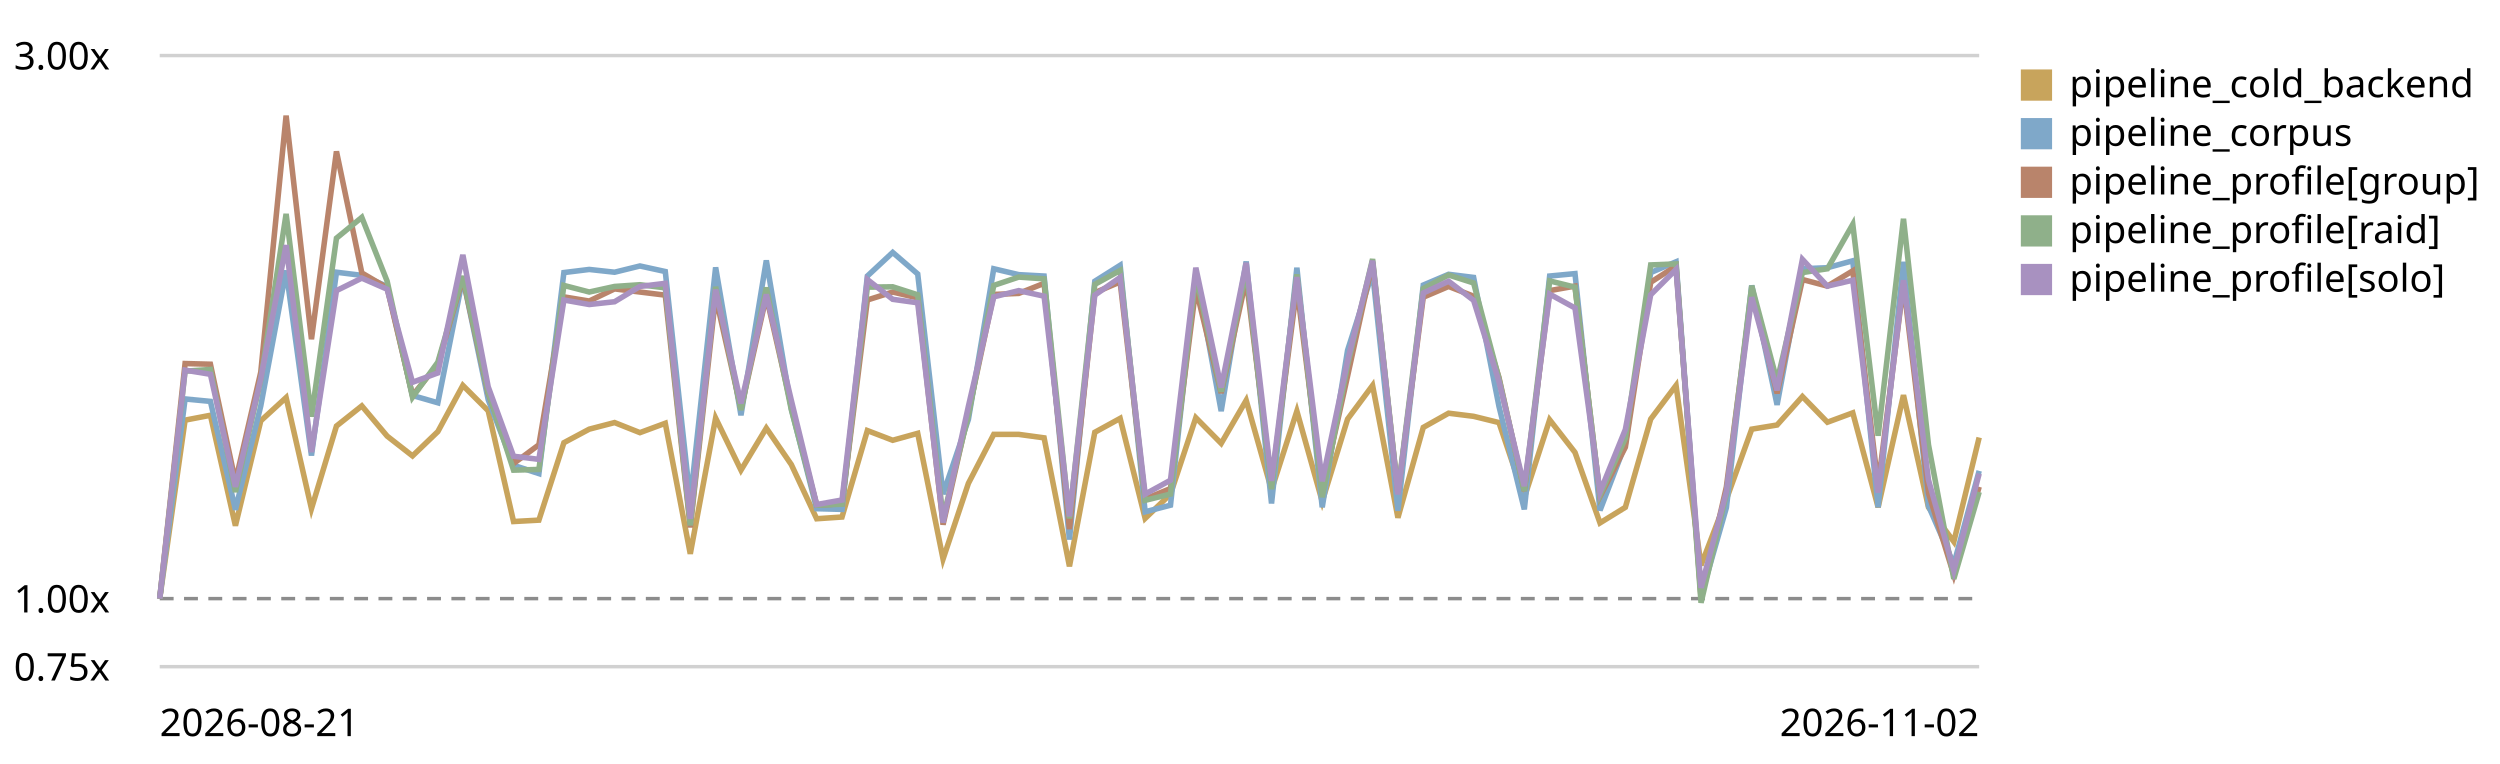
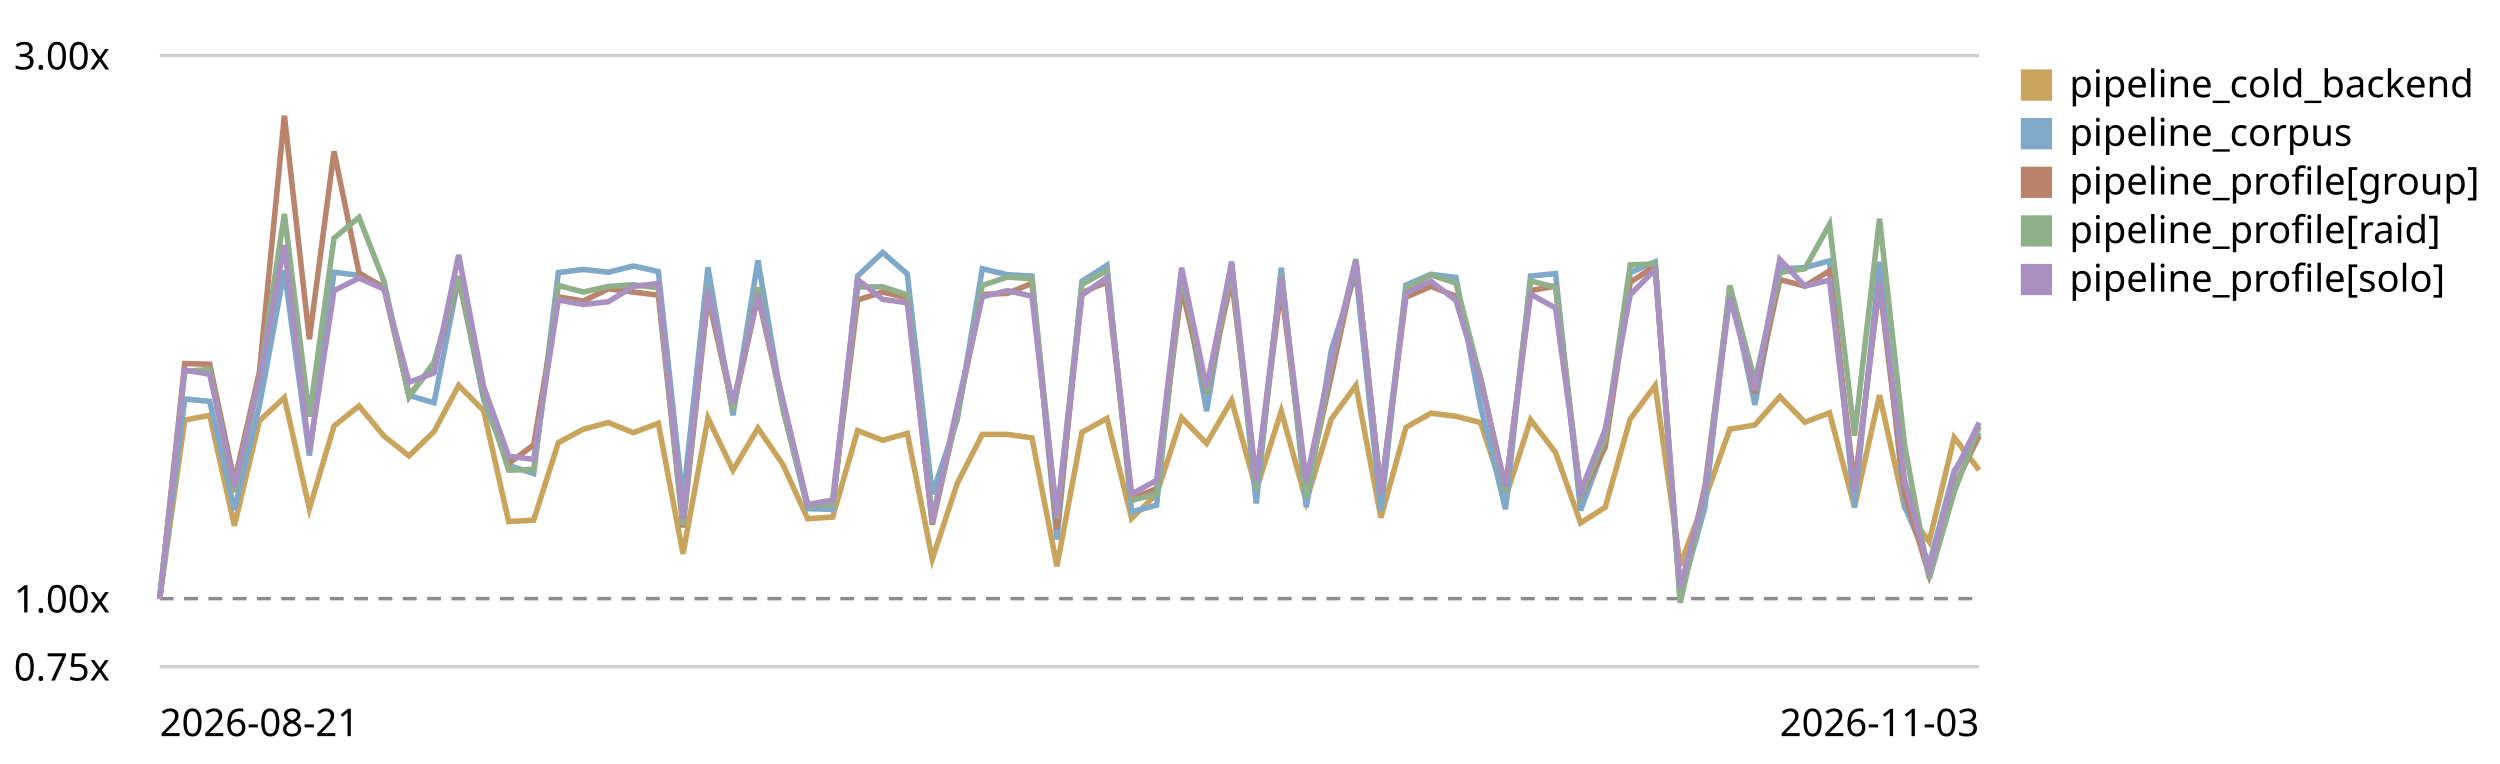
<svg xmlns="http://www.w3.org/2000/svg" viewBox="0 0 720 220" role="img" aria-label="LogPipeline.process (full backend) trend, relative to the first recorded run">
  <style>text{font:11px system-ui,sans-serif;fill:currentColor}.grid{stroke:currentColor;stroke-opacity:.18}.base{stroke:currentColor;stroke-opacity:.45;stroke-dasharray:4 3}</style>
  <line class="grid" x1="46" y1="192.0" x2="570" y2="192.0" />
  <text x="4" y="196.0">0.75x</text>
  <line class="base" x1="46" y1="172.4" x2="570" y2="172.4" />
  <text x="4" y="176.4">1.00x</text>
  <line class="grid" x1="46" y1="16.0" x2="570" y2="16.0" />
  <text x="4" y="20.0">3.00x</text>
-   <path d="M46.0,172.4 L53.3,121.0 L60.6,119.6 L67.8,151.4 L75.1,121.2 L82.4,114.5 L89.7,146.5 L96.9,122.7 L104.2,116.9 L111.5,125.6 L118.8,131.3 L126.1,124.3 L133.3,111.0 L140.6,118.3 L147.9,150.2 L155.2,149.8 L162.4,127.5 L169.7,123.6 L177.0,121.7 L184.3,124.6 L191.6,121.9 L198.8,159.5 L206.1,120.4 L213.4,135.4 L220.7,123.3 L227.9,133.8 L235.2,149.4 L242.5,148.9 L249.8,124.0 L257.1,126.8 L264.3,124.8 L271.6,161.0 L278.9,139.2 L286.2,125.1 L293.4,125.1 L300.7,126.1 L308.0,163.1 L315.3,124.5 L322.6,120.5 L329.8,149.3 L337.1,142.3 L344.4,120.3 L351.7,127.7 L358.9,115.3 L366.2,141.1 L373.5,118.4 L380.8,144.4 L388.1,120.7 L395.3,111.0 L402.6,149.1 L409.9,123.1 L417.2,119.0 L424.4,119.9 L431.7,121.7 L439.0,143.3 L446.3,120.9 L453.6,130.3 L460.8,150.6 L468.1,146.1 L475.4,120.7 L482.7,111.0 L489.9,162.8 L497.2,143.8 L504.5,123.6 L511.8,122.4 L519.1,114.2 L526.3,121.6 L533.6,118.9 L540.9,146.1 L548.2,113.8 L555.4,146.1 L562.7,156.0 L570.0,126.0" fill="none" stroke="#c8a45c" stroke-width="1.6" />
+   <path d="M46.0,172.4 L53.2,121.0 L60.4,119.6 L67.5,151.4 L74.7,121.2 L81.9,114.5 L89.1,146.5 L96.2,122.7 L103.4,116.9 L110.6,125.6 L117.8,131.3 L125.0,124.3 L132.1,111.0 L139.3,118.3 L146.5,150.2 L153.7,149.8 L160.8,127.5 L168.0,123.6 L175.2,121.7 L182.4,124.6 L189.6,121.9 L196.7,159.5 L203.9,120.4 L211.1,135.4 L218.3,123.3 L225.5,133.8 L232.6,149.4 L239.8,148.9 L247.0,124.0 L254.2,126.8 L261.3,124.8 L268.5,161.0 L275.7,139.2 L282.9,125.1 L290.1,125.1 L297.2,126.1 L304.4,163.1 L311.6,124.5 L318.8,120.5 L325.9,149.3 L333.1,142.3 L340.3,120.3 L347.5,127.7 L354.7,115.3 L361.8,141.1 L369.0,118.4 L376.2,144.4 L383.4,120.7 L390.5,111.0 L397.7,149.1 L404.9,123.1 L412.1,119.0 L419.3,119.9 L426.4,121.7 L433.6,143.3 L440.8,120.9 L448.0,130.3 L455.2,150.6 L462.3,146.1 L469.5,120.7 L476.7,111.0 L483.9,162.8 L491.0,143.8 L498.2,123.6 L505.4,122.4 L512.6,114.2 L519.8,121.6 L526.9,118.9 L534.1,146.1 L541.3,113.8 L548.5,146.1 L555.6,156.0 L562.8,126.0 L570.0,135.4" fill="none" stroke="#c8a45c" stroke-width="1.6" />
  <rect x="582" y="20" width="9" height="9" fill="#c8a45c" />
  <text x="596" y="28">pipeline_cold_backend</text>
-   <path d="M46.0,172.4 L53.3,114.9 L60.6,115.6 L67.8,146.8 L75.1,116.9 L82.4,77.9 L89.7,131.2 L96.9,78.4 L104.2,79.3 L111.5,82.5 L118.8,113.9 L126.1,116.0 L133.3,80.0 L140.6,115.1 L147.9,134.0 L155.2,136.4 L162.4,78.5 L169.7,77.6 L177.0,78.4 L184.3,76.6 L191.6,78.2 L198.8,144.2 L206.1,77.0 L213.4,119.6 L220.7,75.0 L227.9,117.7 L235.2,146.5 L242.5,146.7 L249.8,79.5 L257.1,72.7 L264.3,78.9 L271.6,142.3 L278.9,120.8 L286.2,77.4 L293.4,79.1 L300.7,79.5 L308.0,155.4 L315.3,81.0 L322.6,76.4 L329.8,147.4 L337.1,145.5 L344.4,78.6 L351.7,118.4 L358.9,75.3 L366.2,145.0 L373.5,77.1 L380.8,146.1 L388.1,100.9 L395.3,78.4 L402.6,147.1 L409.9,82.1 L417.2,79.0 L424.4,79.9 L431.7,117.0 L439.0,146.7 L446.3,79.5 L453.6,78.8 L460.8,147.0 L468.1,127.9 L475.4,78.5 L482.7,75.4 L489.9,171.7 L497.2,146.2 L504.5,82.2 L511.8,116.6 L519.1,77.4 L526.3,77.1 L533.6,75.1 L540.9,146.1 L548.2,75.4 L555.4,145.7 L562.7,162.5 L570.0,135.6" fill="none" stroke="#7fa8c9" stroke-width="1.6" />
+   <path d="M46.0,172.4 L53.2,114.9 L60.4,115.6 L67.5,146.8 L74.7,116.9 L81.9,77.9 L89.1,131.2 L96.2,78.4 L103.4,79.3 L110.6,82.5 L117.8,113.9 L125.0,116.0 L132.1,80.0 L139.3,115.1 L146.5,134.0 L153.7,136.4 L160.8,78.5 L168.0,77.6 L175.2,78.4 L182.4,76.6 L189.6,78.2 L196.7,144.2 L203.9,77.0 L211.1,119.6 L218.3,75.0 L225.5,117.7 L232.6,146.5 L239.8,146.7 L247.0,79.5 L254.2,72.7 L261.3,78.9 L268.5,142.3 L275.7,120.8 L282.9,77.4 L290.1,79.1 L297.2,79.5 L304.4,155.4 L311.6,81.0 L318.8,76.4 L325.9,147.4 L333.1,145.5 L340.3,78.6 L347.5,118.4 L354.7,75.3 L361.8,145.0 L369.0,77.1 L376.2,146.1 L383.4,100.9 L390.5,78.4 L397.7,147.1 L404.9,82.1 L412.1,79.0 L419.3,79.9 L426.4,117.0 L433.6,146.7 L440.8,79.5 L448.0,78.8 L455.2,147.0 L462.3,127.9 L469.5,78.5 L476.7,75.4 L483.9,171.7 L491.0,146.2 L498.2,82.2 L505.4,116.6 L512.6,77.4 L519.8,77.1 L526.9,75.1 L534.1,146.1 L541.3,75.4 L548.5,145.7 L555.6,162.5 L562.8,135.6 L570.0,124.6" fill="none" stroke="#7fa8c9" stroke-width="1.6" />
  <rect x="582" y="34" width="9" height="9" fill="#7fa8c9" />
  <text x="596" y="42">pipeline_corpus</text>
-   <path d="M46.0,172.4 L53.3,104.7 L60.6,104.9 L67.8,138.7 L75.1,107.2 L82.4,33.3 L89.7,97.7 L96.9,43.6 L104.2,78.6 L111.5,82.9 L118.8,113.9 L126.1,104.9 L133.3,80.1 L140.6,113.3 L147.9,133.5 L155.2,128.1 L162.4,85.5 L169.7,86.7 L177.0,83.2 L184.3,84.1 L191.6,85.0 L198.8,151.9 L206.1,85.4 L213.4,117.8 L220.7,85.3 L227.9,117.0 L235.2,145.5 L242.5,145.1 L249.8,86.4 L257.1,84.1 L264.3,85.8 L271.6,151.1 L278.9,118.9 L286.2,84.8 L293.4,84.5 L300.7,81.6 L308.0,152.4 L315.3,84.3 L322.6,81.2 L329.8,143.7 L337.1,140.7 L344.4,83.0 L351.7,113.2 L358.9,80.3 L366.2,139.3 L373.5,82.7 L380.8,141.2 L388.1,108.3 L395.3,75.5 L402.6,141.9 L409.9,85.6 L417.2,82.5 L424.4,85.3 L431.7,108.7 L439.0,141.4 L446.3,83.7 L453.6,82.4 L460.8,143.0 L468.1,128.8 L475.4,81.3 L482.7,76.6 L489.9,172.3 L497.2,140.2 L504.5,84.1 L511.8,113.3 L519.1,80.5 L526.3,82.4 L533.6,78.0 L540.9,139.9 L548.2,81.8 L555.4,142.0 L562.7,165.6 L570.0,140.2" fill="none" stroke="#b9846b" stroke-width="1.6" />
+   <path d="M46.0,172.4 L53.2,104.7 L60.4,104.9 L67.5,138.7 L74.7,107.2 L81.9,33.3 L89.1,97.7 L96.2,43.6 L103.4,78.6 L110.6,82.9 L117.8,113.9 L125.0,104.9 L132.1,80.1 L139.3,113.3 L146.5,133.5 L153.7,128.1 L160.8,85.5 L168.0,86.7 L175.2,83.2 L182.4,84.1 L189.6,85.0 L196.7,151.9 L203.9,85.4 L211.1,117.8 L218.3,85.3 L225.5,117.0 L232.6,145.5 L239.8,145.1 L247.0,86.4 L254.2,84.1 L261.3,85.8 L268.5,151.1 L275.7,118.9 L282.9,84.8 L290.1,84.5 L297.2,81.6 L304.4,152.4 L311.6,84.3 L318.8,81.2 L325.9,143.7 L333.1,140.7 L340.3,83.0 L347.5,113.2 L354.7,80.3 L361.8,139.3 L369.0,82.7 L376.2,141.2 L383.4,108.3 L390.5,75.5 L397.7,141.9 L404.9,85.6 L412.1,82.5 L419.3,85.3 L426.4,108.7 L433.6,141.4 L440.8,83.7 L448.0,82.4 L455.2,143.0 L462.3,128.8 L469.5,81.3 L476.7,76.6 L483.9,172.3 L491.0,140.2 L498.2,84.1 L505.4,113.3 L512.6,80.5 L519.8,82.4 L526.9,78.0 L534.1,139.9 L541.3,81.8 L548.5,142.0 L555.6,165.6 L562.8,140.2 L570.0,125.5" fill="none" stroke="#b9846b" stroke-width="1.6" />
  <rect x="582" y="48" width="9" height="9" fill="#b9846b" />
  <text x="596" y="56">pipeline_profile[group]</text>
-   <path d="M46.0,172.4 L53.3,106.9 L60.6,106.4 L67.8,141.7 L75.1,109.4 L82.4,61.6 L89.7,120.0 L96.9,68.6 L104.2,62.6 L111.5,81.0 L118.8,114.4 L126.1,104.3 L133.3,79.5 L140.6,112.9 L147.9,135.4 L155.2,135.2 L162.4,82.2 L169.7,84.1 L177.0,82.5 L184.3,82.0 L191.6,82.9 L198.8,151.3 L206.1,82.6 L213.4,118.1 L220.7,82.8 L227.9,118.0 L235.2,145.5 L242.5,145.2 L249.8,82.7 L257.1,82.6 L264.3,84.9 L271.6,149.1 L278.9,119.6 L286.2,82.2 L293.4,79.8 L300.7,80.3 L308.0,149.3 L315.3,81.9 L322.6,77.9 L329.8,144.1 L337.1,142.3 L344.4,79.2 L351.7,112.8 L358.9,77.7 L366.2,140.9 L373.5,79.0 L380.8,143.2 L388.1,105.1 L395.3,74.6 L402.6,141.8 L409.9,83.1 L417.2,79.2 L424.4,81.5 L431.7,109.0 L439.0,141.4 L446.3,80.9 L453.6,82.7 L460.8,142.6 L468.1,126.2 L475.4,76.3 L482.7,76.0 L489.9,173.6 L497.2,142.2 L504.5,82.3 L511.8,109.8 L519.1,78.5 L526.3,77.4 L533.6,64.6 L540.9,125.5 L548.2,63.0 L555.4,128.1 L562.7,166.7 L570.0,141.7" fill="none" stroke="#8fb08a" stroke-width="1.6" />
+   <path d="M46.0,172.4 L53.2,106.9 L60.4,106.4 L67.5,141.7 L74.7,109.4 L81.9,61.6 L89.1,120.0 L96.2,68.6 L103.4,62.6 L110.6,81.0 L117.8,114.4 L125.0,104.3 L132.1,79.5 L139.3,112.9 L146.5,135.4 L153.7,135.2 L160.8,82.2 L168.0,84.1 L175.2,82.5 L182.4,82.0 L189.6,82.9 L196.7,151.3 L203.9,82.6 L211.1,118.1 L218.3,82.8 L225.5,118.0 L232.6,145.5 L239.8,145.2 L247.0,82.7 L254.2,82.6 L261.3,84.9 L268.5,149.1 L275.7,119.6 L282.9,82.2 L290.1,79.8 L297.2,80.3 L304.4,149.3 L311.6,81.9 L318.8,77.9 L325.9,144.1 L333.1,142.3 L340.3,79.2 L347.5,112.8 L354.7,77.7 L361.8,140.9 L369.0,79.0 L376.2,143.2 L383.4,105.1 L390.5,74.6 L397.7,141.8 L404.9,83.1 L412.1,79.2 L419.3,81.5 L426.4,109.0 L433.6,141.4 L440.8,80.9 L448.0,82.7 L455.2,142.6 L462.3,126.2 L469.5,76.3 L476.7,76.0 L483.9,173.6 L491.0,142.2 L498.2,82.3 L505.4,109.8 L512.6,78.5 L519.8,77.4 L526.9,64.6 L534.1,125.5 L541.3,63.0 L548.5,128.1 L555.6,166.7 L562.8,141.7 L570.0,122.8" fill="none" stroke="#8fb08a" stroke-width="1.6" />
  <rect x="582" y="62" width="9" height="9" fill="#8fb08a" />
  <text x="596" y="70">pipeline_profile[raid]</text>
-   <path d="M46.0,172.4 L53.3,106.6 L60.6,107.8 L67.8,140.2 L75.1,109.1 L82.4,70.6 L89.7,130.2 L96.9,83.7 L104.2,80.1 L111.5,83.3 L118.8,110.1 L126.1,107.4 L133.3,73.4 L140.6,111.4 L147.9,131.4 L155.2,132.3 L162.4,86.4 L169.7,87.7 L177.0,86.9 L184.3,82.5 L191.6,81.6 L198.8,149.4 L206.1,83.4 L213.4,116.2 L220.7,84.8 L227.9,115.3 L235.2,145.3 L242.5,144.0 L249.8,80.5 L257.1,86.2 L264.3,87.2 L271.6,150.5 L278.9,117.0 L286.2,85.5 L293.4,83.7 L300.7,85.3 L308.0,148.7 L315.3,85.0 L322.6,79.9 L329.8,142.3 L337.1,138.3 L344.4,77.1 L351.7,111.6 L358.9,75.7 L366.2,138.5 L373.5,79.8 L380.8,138.6 L388.1,103.9 L395.3,75.1 L402.6,142.4 L409.9,84.4 L417.2,81.0 L424.4,86.5 L431.7,109.9 L439.0,140.0 L446.3,84.7 L453.6,88.7 L460.8,141.7 L468.1,123.7 L475.4,84.9 L482.7,77.6 L489.9,169.3 L497.2,141.6 L504.5,85.6 L511.8,112.4 L519.1,74.7 L526.3,82.4 L533.6,80.7 L540.9,141.9 L548.2,80.7 L555.4,138.2 L562.7,164.3 L570.0,136.4" fill="none" stroke="#a891c0" stroke-width="1.6" />
+   <path d="M46.0,172.4 L53.2,106.6 L60.4,107.8 L67.5,140.2 L74.7,109.1 L81.9,70.6 L89.1,130.2 L96.2,83.7 L103.4,80.1 L110.6,83.3 L117.8,110.1 L125.0,107.4 L132.1,73.4 L139.3,111.4 L146.5,131.4 L153.7,132.3 L160.8,86.4 L168.0,87.7 L175.2,86.9 L182.4,82.5 L189.6,81.6 L196.7,149.4 L203.9,83.4 L211.1,116.2 L218.3,84.8 L225.5,115.3 L232.6,145.3 L239.8,144.0 L247.0,80.5 L254.2,86.2 L261.3,87.2 L268.5,150.5 L275.7,117.0 L282.9,85.5 L290.1,83.7 L297.2,85.3 L304.4,148.7 L311.6,85.0 L318.8,79.9 L325.9,142.3 L333.1,138.3 L340.3,77.1 L347.5,111.6 L354.7,75.7 L361.8,138.5 L369.0,79.8 L376.2,138.6 L383.4,103.9 L390.5,75.1 L397.7,142.4 L404.9,84.4 L412.1,81.0 L419.3,86.5 L426.4,109.9 L433.6,140.0 L440.8,84.7 L448.0,88.7 L455.2,141.7 L462.3,123.7 L469.5,84.9 L476.7,77.6 L483.9,169.3 L491.0,141.6 L498.2,85.6 L505.4,112.4 L512.6,74.7 L519.8,82.4 L526.9,80.7 L534.1,141.9 L541.3,80.7 L548.5,138.2 L555.6,164.3 L562.8,136.4 L570.0,121.7" fill="none" stroke="#a891c0" stroke-width="1.6" />
  <rect x="582" y="76" width="9" height="9" fill="#a891c0" />
  <text x="596" y="84">pipeline_profile[solo]</text>
  <text x="46" y="212">2026-08-21</text>
-   <text x="570" y="212" text-anchor="end">2026-11-02</text>
+   <text x="570" y="212" text-anchor="end">2026-11-03</text>
</svg>
